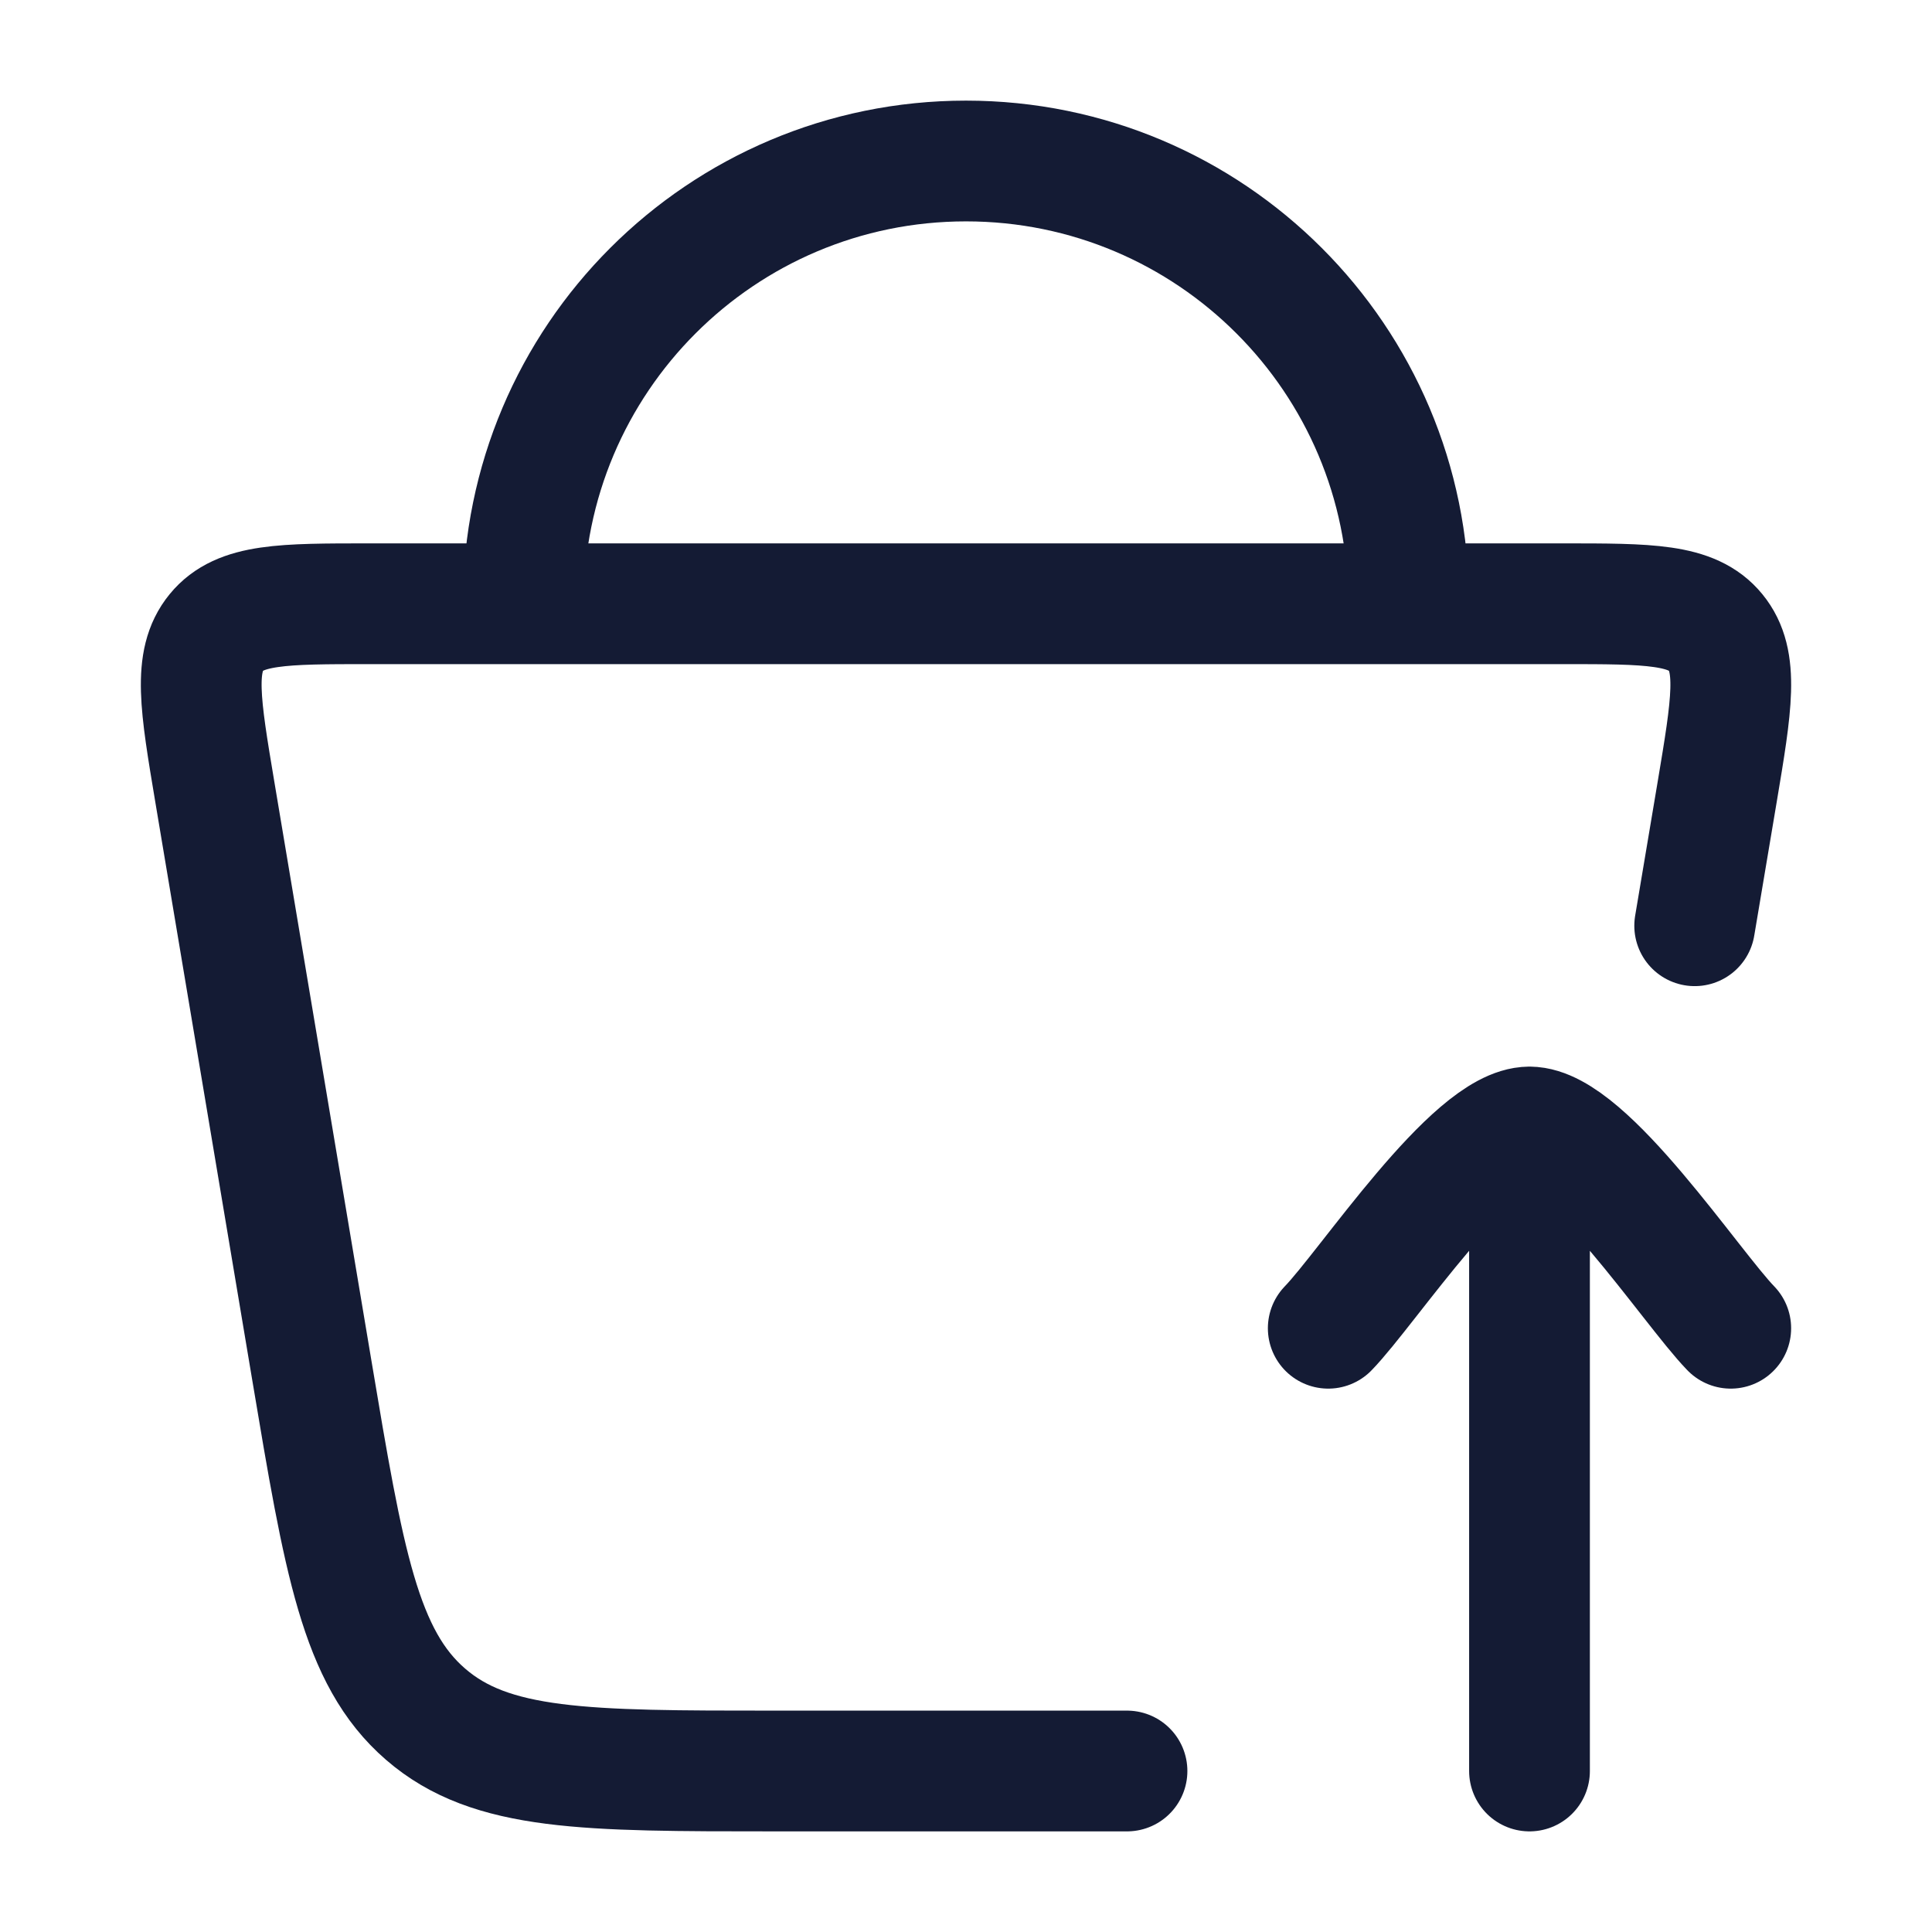
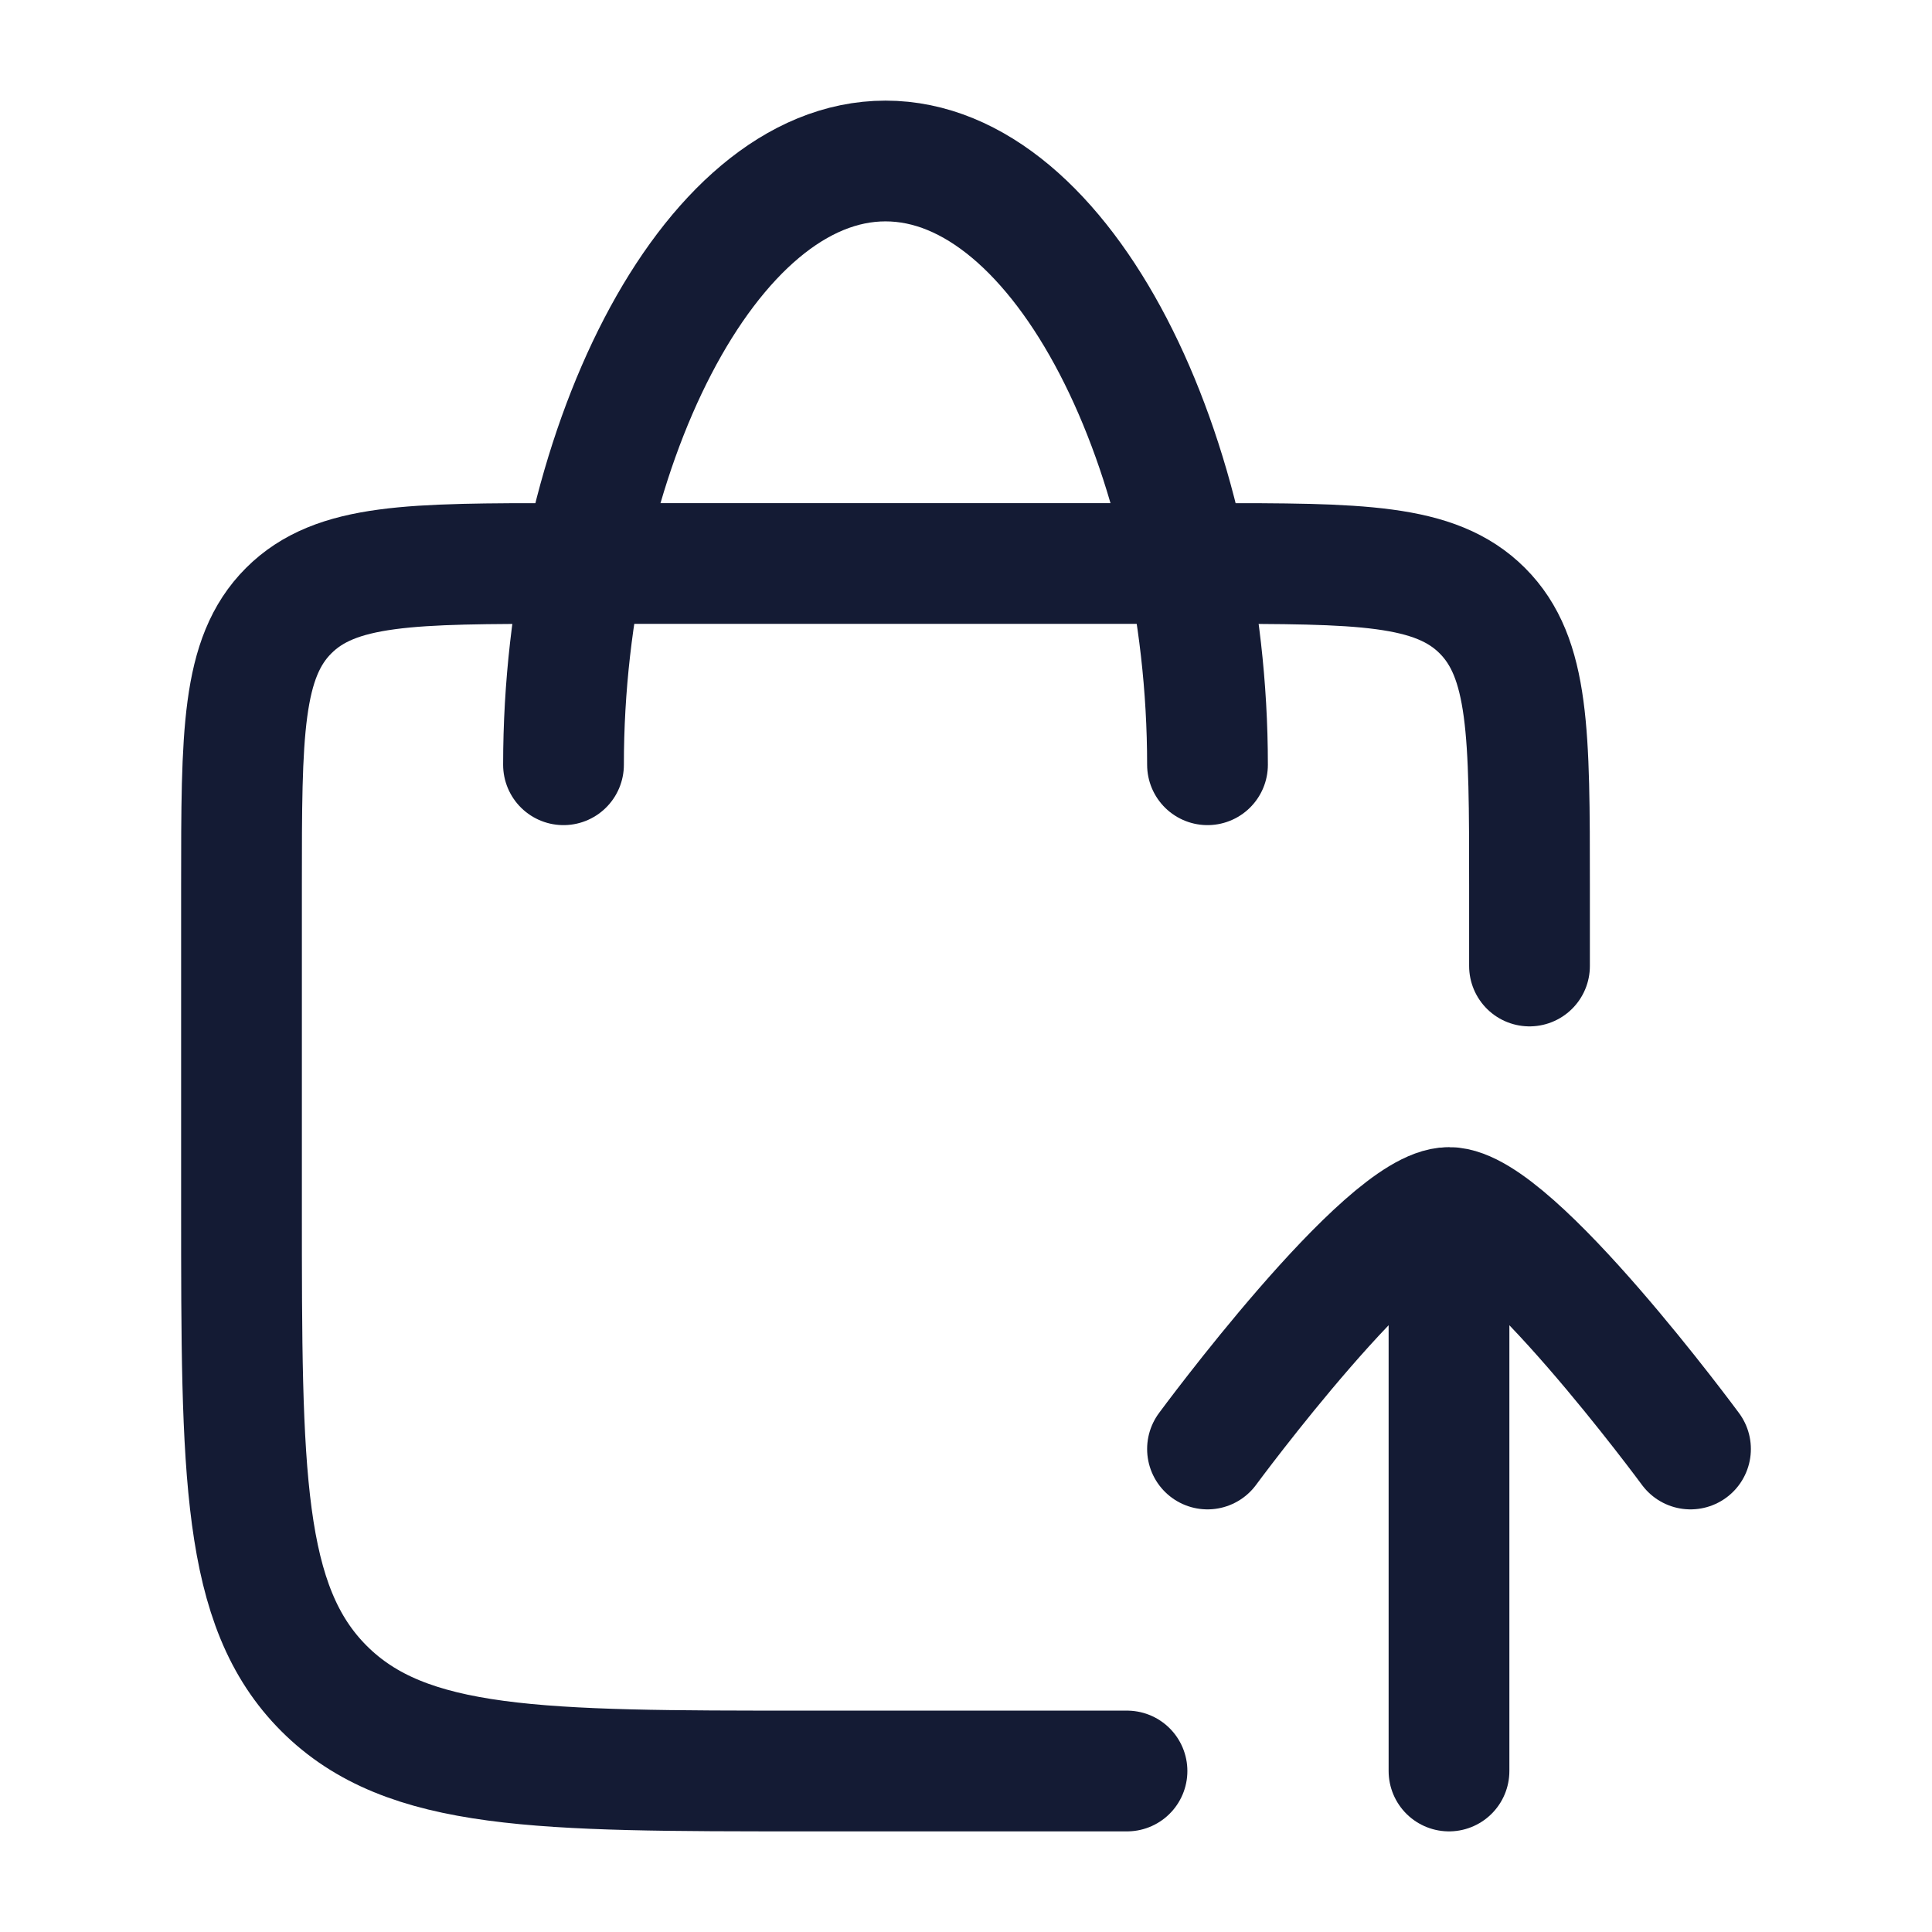
<svg xmlns="http://www.w3.org/2000/svg" width="24" height="24" viewBox="0 0 24 24" fill="none">
-   <path d="M14 22H9.622C7.274 22 6.1 22 5.286 21.294C4.471 20.589 4.272 19.399 3.873 17.019L2.669 9.84C2.487 8.754 2.396 8.212 2.688 7.856C2.979 7.5 3.515 7.5 4.586 7.5H19.414C20.485 7.5 21.021 7.5 21.312 7.856C21.604 8.212 21.513 8.754 21.331 9.84L21.052 11.5" stroke="#141B34" stroke-width="1.5" stroke-linecap="round" />
-   <path d="M17.5 7.5C17.5 4.462 15.038 2 12 2C8.962 2 6.5 4.462 6.5 7.5" stroke="#141B34" stroke-width="1.5" />
-   <path d="M16.5 16.5C16.991 15.994 18.3 14 19 14M21.5 16.5C21.009 15.994 19.7 14 19 14M19 14V22" stroke="#141B34" stroke-width="1.5" stroke-linecap="round" stroke-linejoin="round" />
+   <path d="M14 22H10C6.7 22 5.05 22 4.025 20.975C3 19.95 3 18.3 3 15V11C3 9.114 3 8.172 3.586 7.586C4.172 7 5.114 7 7 7H15C16.886 7 17.828 7 18.414 7.586C19 8.172 19 9.114 19 11V12" stroke="#141B34" stroke-width="1.5" stroke-linecap="round" stroke-linejoin="round" />
+   <path d="M15 9.5C15 5.634 13.209 2 11 2C8.791 2 7 5.634 7 9.5" stroke="#141B34" stroke-width="1.5" stroke-linecap="round" stroke-linejoin="round" />
+   <path d="M21 18C21 18 18.791 15 18 15C17.209 15 15 18 15 18M18 15.5V22" stroke="#141B34" stroke-width="1.5" stroke-linecap="round" stroke-linejoin="round" />
</svg>
